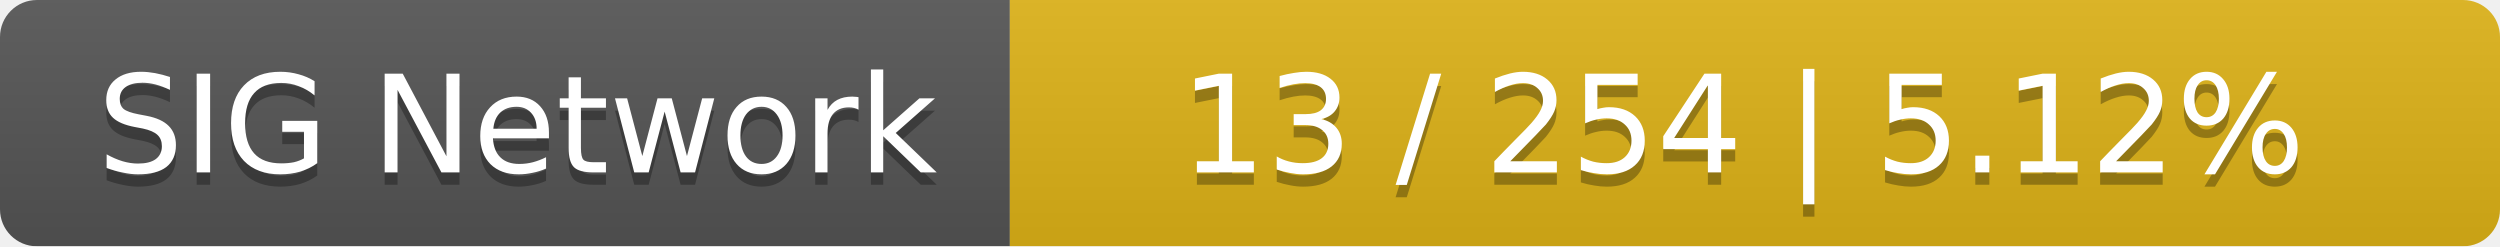
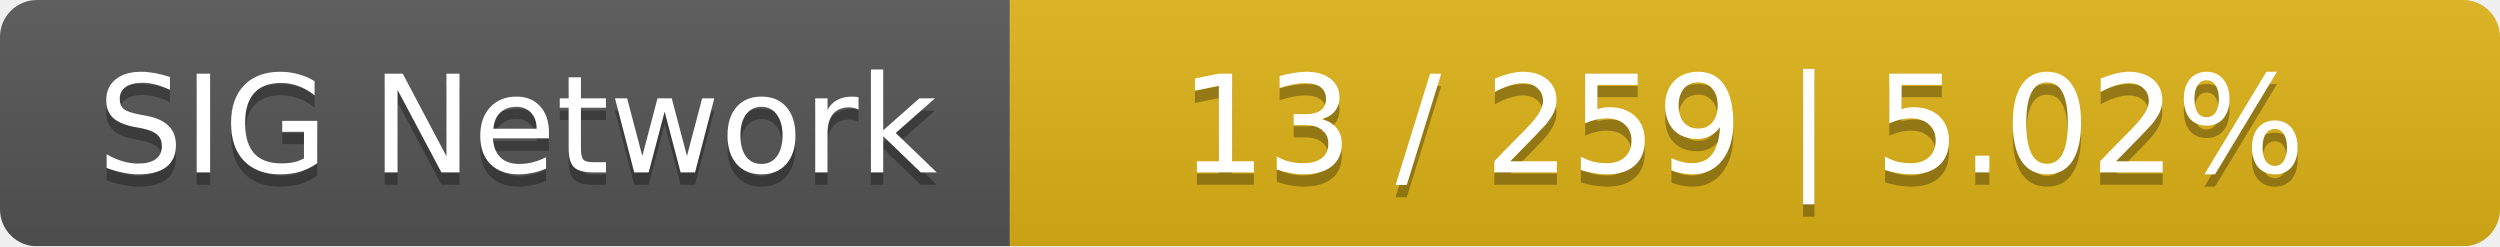
<svg xmlns="http://www.w3.org/2000/svg" width="203" height="20">
  <linearGradient id="smooth" x2="0" y2="100%">
    <stop offset="0" stop-color="#bbb" stop-opacity=".1" />
    <stop offset="1" stop-opacity=".1" />
  </linearGradient>
  <mask id="round">
    <rect width="203" height="20" rx="3" fill="#fff" />
  </mask>
  <g mask="url(#round)">
    <rect width="82" height="20" fill="#555" />
    <rect x="82" width="121" height="20" fill="#dfb317" />
    <rect width="203" height="20" fill="url(#smooth)" />
  </g>
  <g fill="#fff" text-anchor="middle" font-family="DejaVu Sans,Verdana,Geneva,sans-serif" font-size="11">
    <text x="42" y="15" fill="#010101" fill-opacity=".3">SIG Network</text>
    <text x="42" y="14">SIG Network</text>
-     <text x="141.5" y="15" fill="#010101" fill-opacity=".3">13 / 254    |    5.12%</text>
-     <text x="141.5" y="14">13 / 254    |    5.12%</text>
+     <text x="141.5" y="15" fill="#010101" fill-opacity=".3">13 / 259    |    5.02%</text>
+     <text x="141.5" y="14">13 / 259    |    5.02%</text>
  </g>
</svg>
